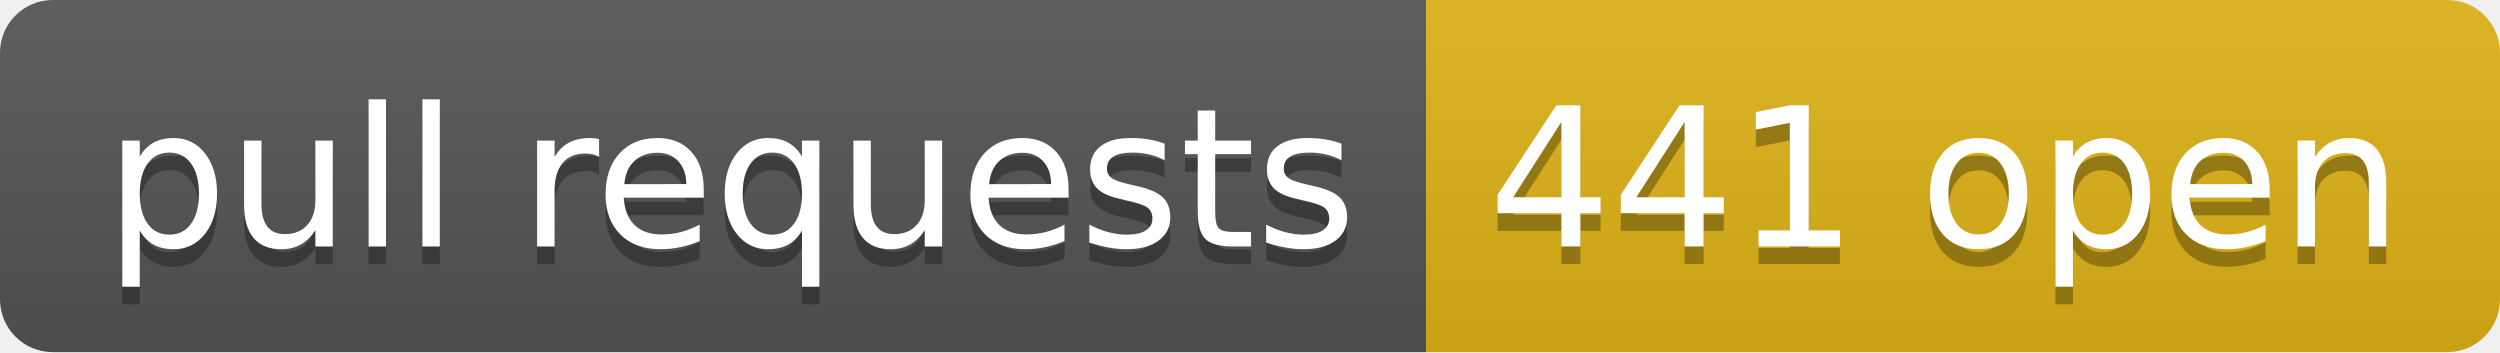
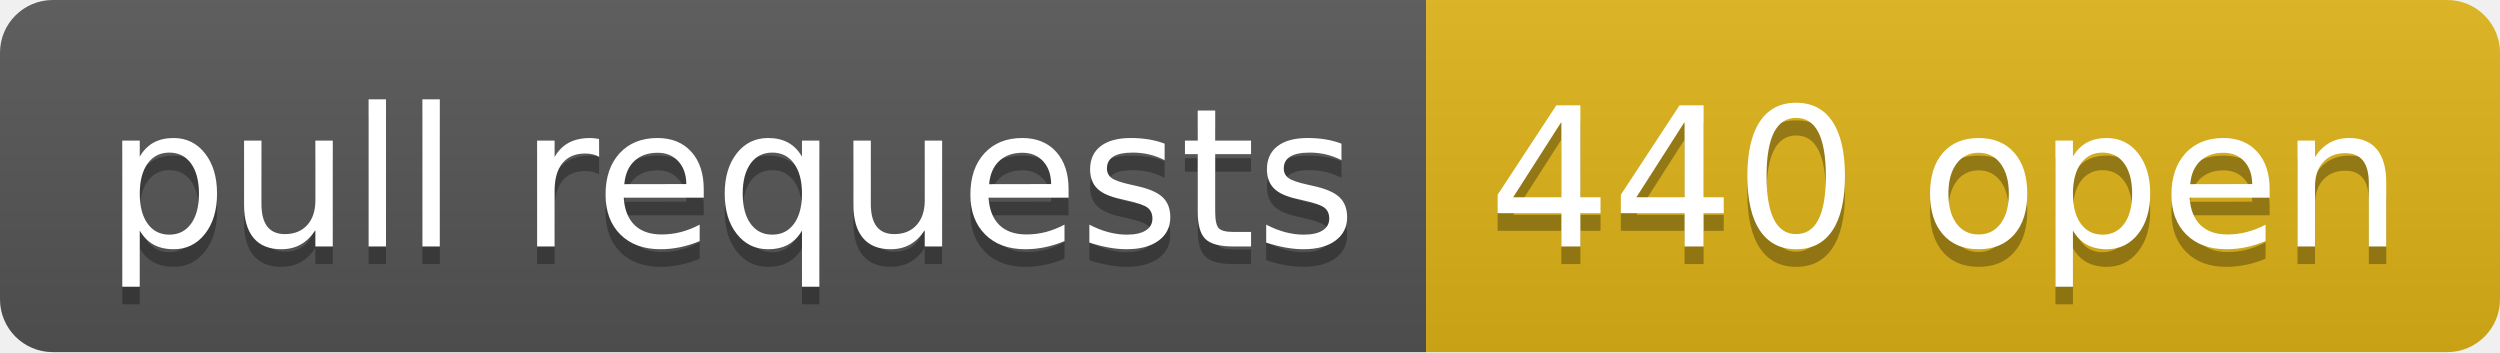
- <svg xmlns="http://www.w3.org/2000/svg" width="142" height="20" role="img" aria-label="pull requests: 441 open">
+ <svg xmlns="http://www.w3.org/2000/svg" width="142" height="20" role="img" aria-label="pull requests: 440 open">
  <linearGradient id="s" x2="0" y2="100%">
    <stop offset="0" stop-color="#bbb" stop-opacity=".1" />
    <stop offset="1" stop-opacity=".1" />
  </linearGradient>
  <clipPath id="r">
    <rect width="142" height="20" rx="3" fill="#fff" />
  </clipPath>
  <g clip-path="url(#r)">
    <rect width="81" height="20" fill="#555" />
    <rect x="81" width="61" height="20" fill="#dfb317" />
    <rect width="142" height="20" fill="url(#s)" />
  </g>
  <g fill="#fff" text-anchor="middle" font-family="Verdana,Geneva,DejaVu Sans,sans-serif" text-rendering="geometricPrecision" font-size="110">
    <text aria-hidden="true" x="415" y="150" fill="#010101" fill-opacity=".3" transform="scale(.1)" textLength="710">pull requests</text>
    <text x="415" y="140" transform="scale(.1)" fill="#fff" textLength="710">pull requests</text>
-     <text aria-hidden="true" x="1105" y="150" fill="#010101" fill-opacity=".3" transform="scale(.1)" textLength="510">441 open</text>
-     <text x="1105" y="140" transform="scale(.1)" fill="#fff" textLength="510">441 open</text>
+     <text aria-hidden="true" x="1105" y="150" fill="#010101" fill-opacity=".3" transform="scale(.1)" textLength="510">440 open</text>
+     <text x="1105" y="140" transform="scale(.1)" fill="#fff" textLength="510">440 open</text>
  </g>
</svg>
